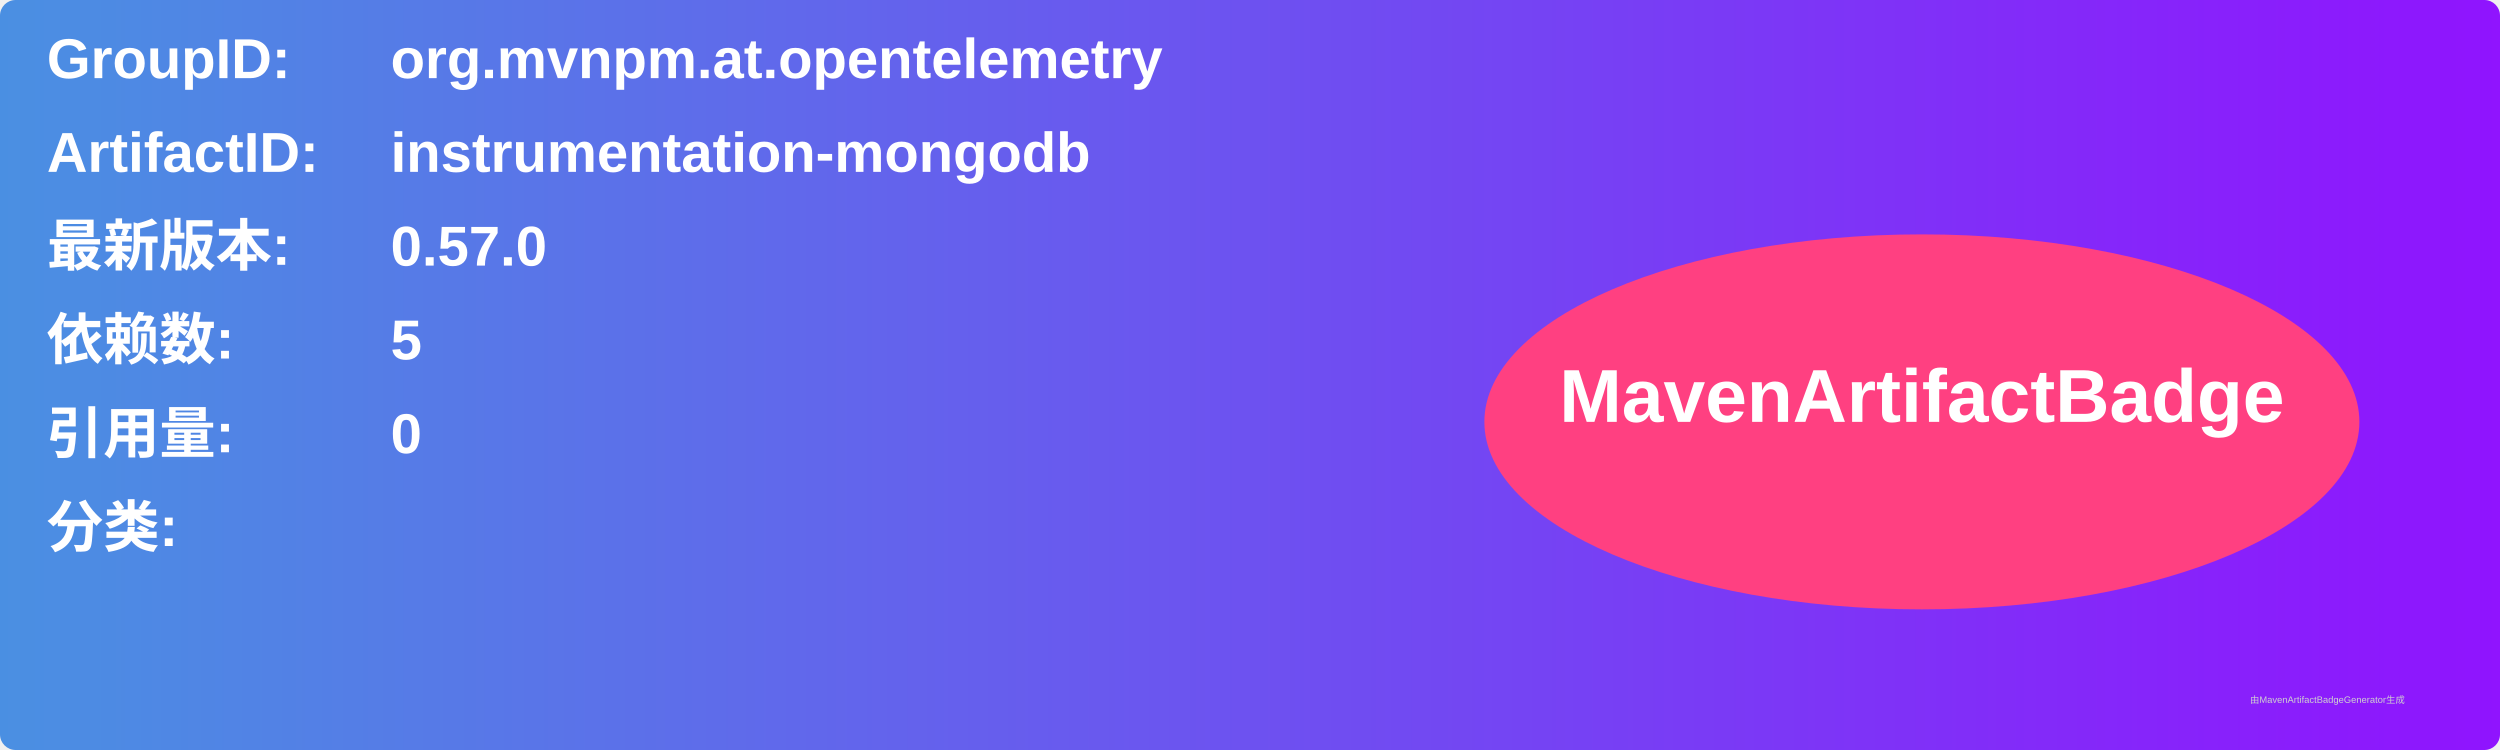
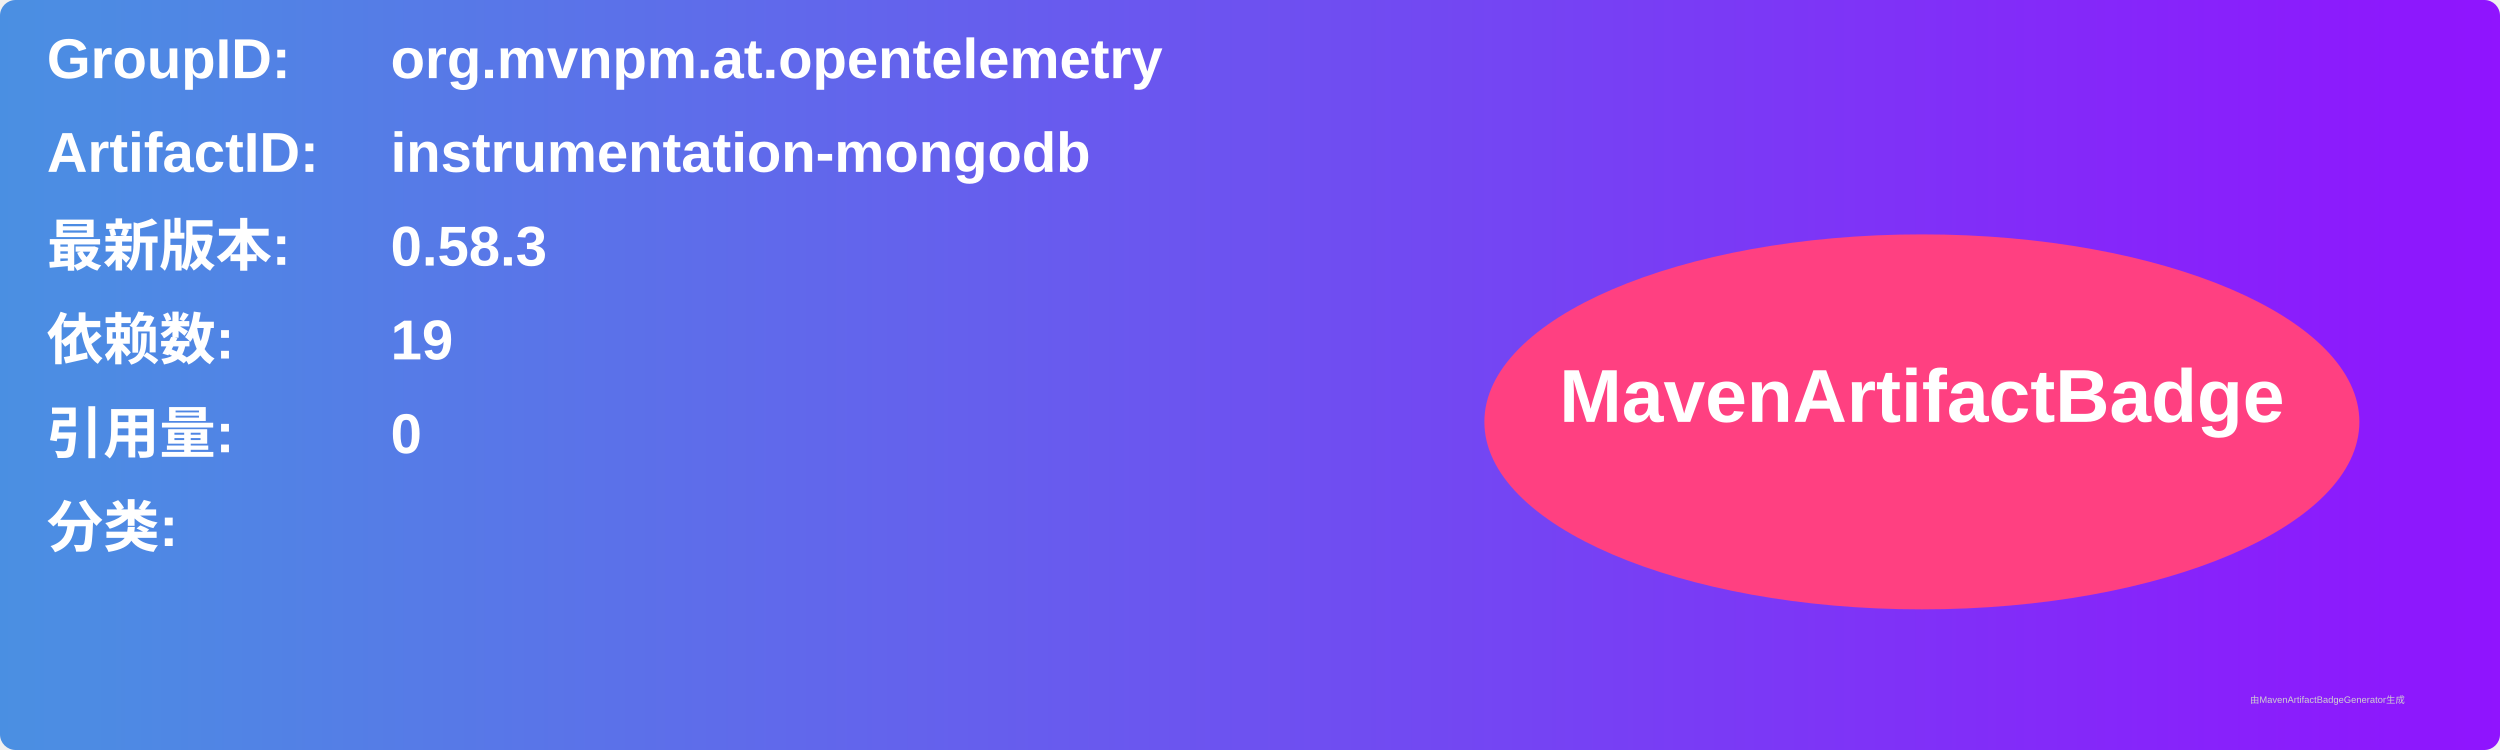
<svg xmlns="http://www.w3.org/2000/svg" width="800" height="240" viewBox="0 0 800 240">
  <linearGradient id="grad" x1="0%" y1="0%" x2="100%" y2="0%">
    <stop offset="0%" stop-color="#4a90e2" />
    <stop offset="100%" stop-color="#9013fe" />
  </linearGradient>
  <rect width="100%" height="100%" rx="5" ry="5" fill="url(#grad)" />
  <g transform="translate(15, 15)">
    <text x="0" y="10" font-family="Arial" font-size="18" fill="white" font-weight="bold" width="260">GroupID:</text>
    <text x="110" y="10" font-family="Arial" font-size="18" fill="white" font-weight="bold" width="460">org.mvnpm.at.opentelemetry</text>
    <text x="0" y="40" font-family="Arial" font-size="18" fill="white" font-weight="bold" width="260">ArtifactID:</text>
    <text x="110" y="40" font-family="Arial" font-size="18" fill="white" font-weight="bold" width="460">instrumentation-mongodb</text>
    <text x="0" y="70" font-family="Arial" font-size="18" fill="white" font-weight="bold">最新版本:</text>
    <text x="110" y="70" font-family="Arial" font-size="18" fill="white" font-weight="bold">
-       <tspan font-weight="bold">0.57.0</tspan>
+       <tspan font-weight="bold">0.58.3</tspan>
    </text>
    <text x="0" y="100" font-family="Arial" font-size="18" fill="white" font-weight="bold">依赖数: </text>
    <text x="110" y="100" font-family="Arial" font-size="18" fill="white">
-       <tspan font-weight="bold">5</tspan>
+       <tspan font-weight="bold">19</tspan>
    </text>
    <text x="0" y="130" font-family="Arial" font-size="18" fill="white" font-weight="bold">引用量: </text>
    <text x="110" y="130" font-family="Arial" font-size="18" fill="white">
      <tspan font-weight="bold">0</tspan>
    </text>
    <text x="0" y="160" font-family="Arial" font-size="18" fill="white" font-weight="bold">分类:</text>
    <text x="10" y="190" font-family="Arial" font-size="10" fill="white">
      <tspan font-weight="bold" />
    </text>
    <ellipse cx="600" cy="120" rx="140" ry="60" fill="#ff4081" />
    <text x="600" y="120" text-anchor="middle" font-family="Arial" font-size="24" fill="white" font-weight="bold">MavenArtifactBadge</text>
  </g>
  <text x="720" y="225" font-family="Arial" font-size="3" fill="#d0d0d0">由MavenArtifactBadgeGenerator生成</text>
</svg>
